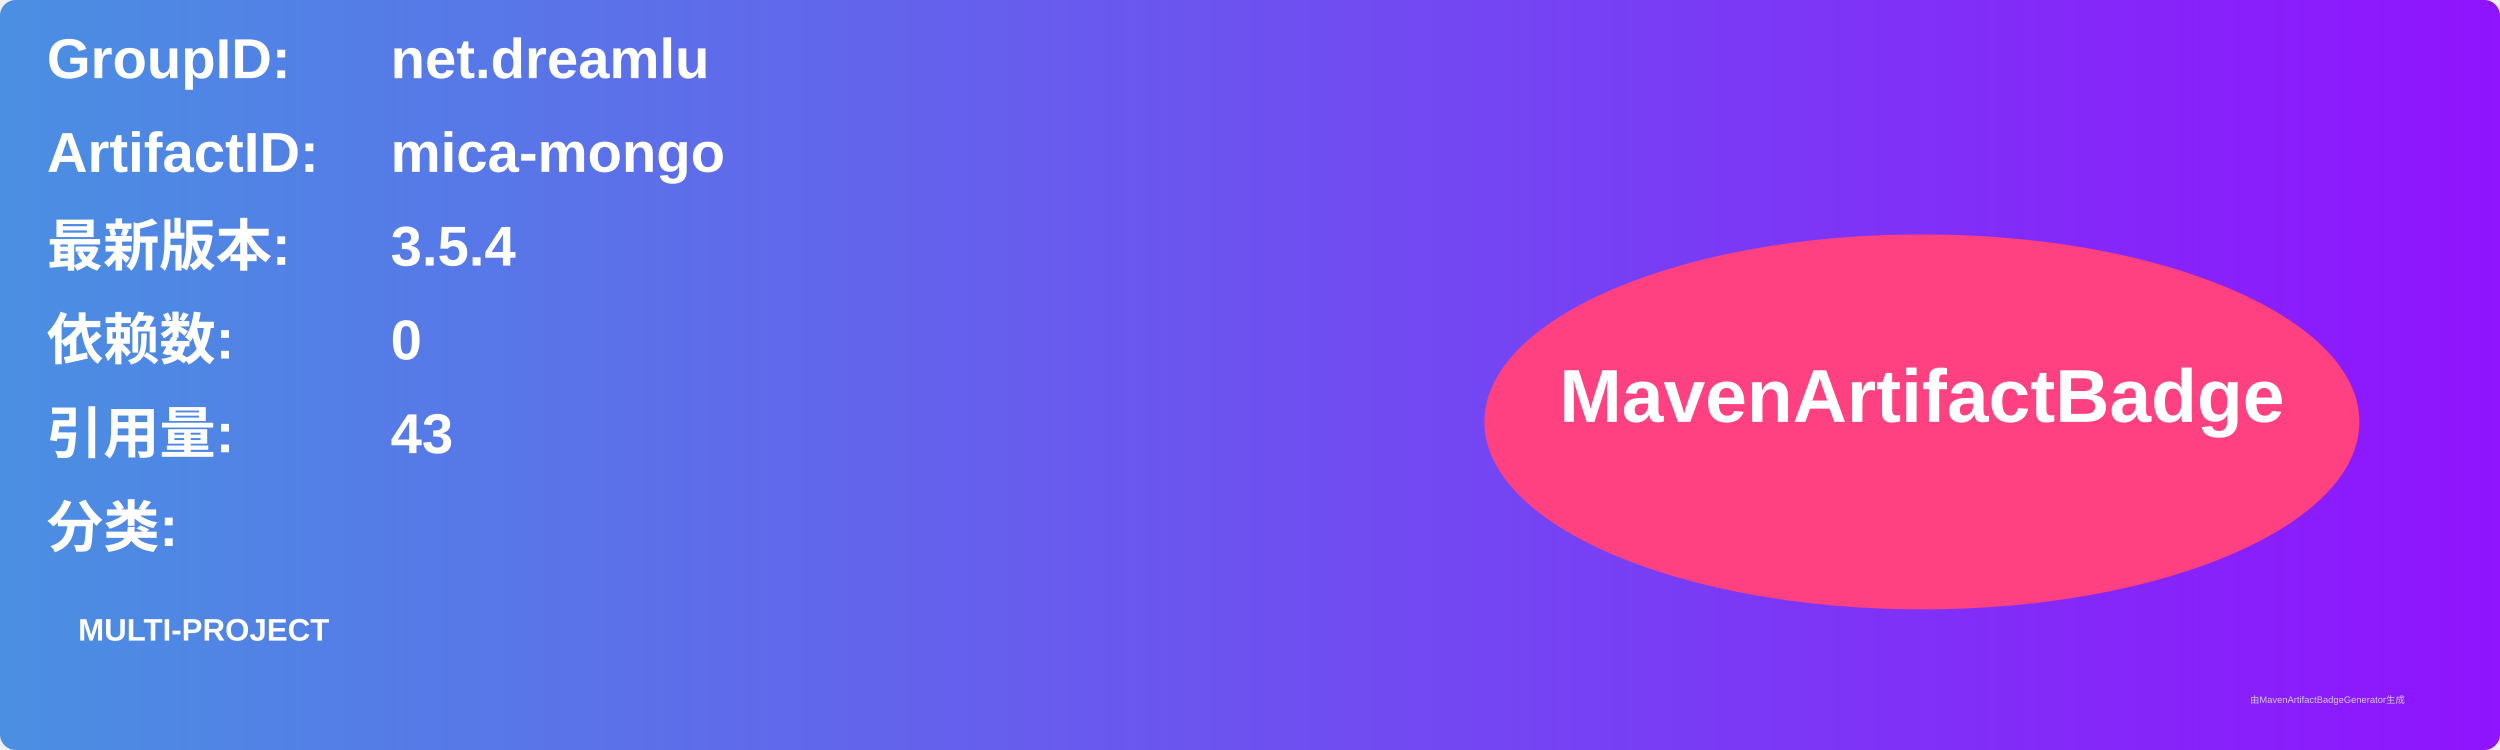
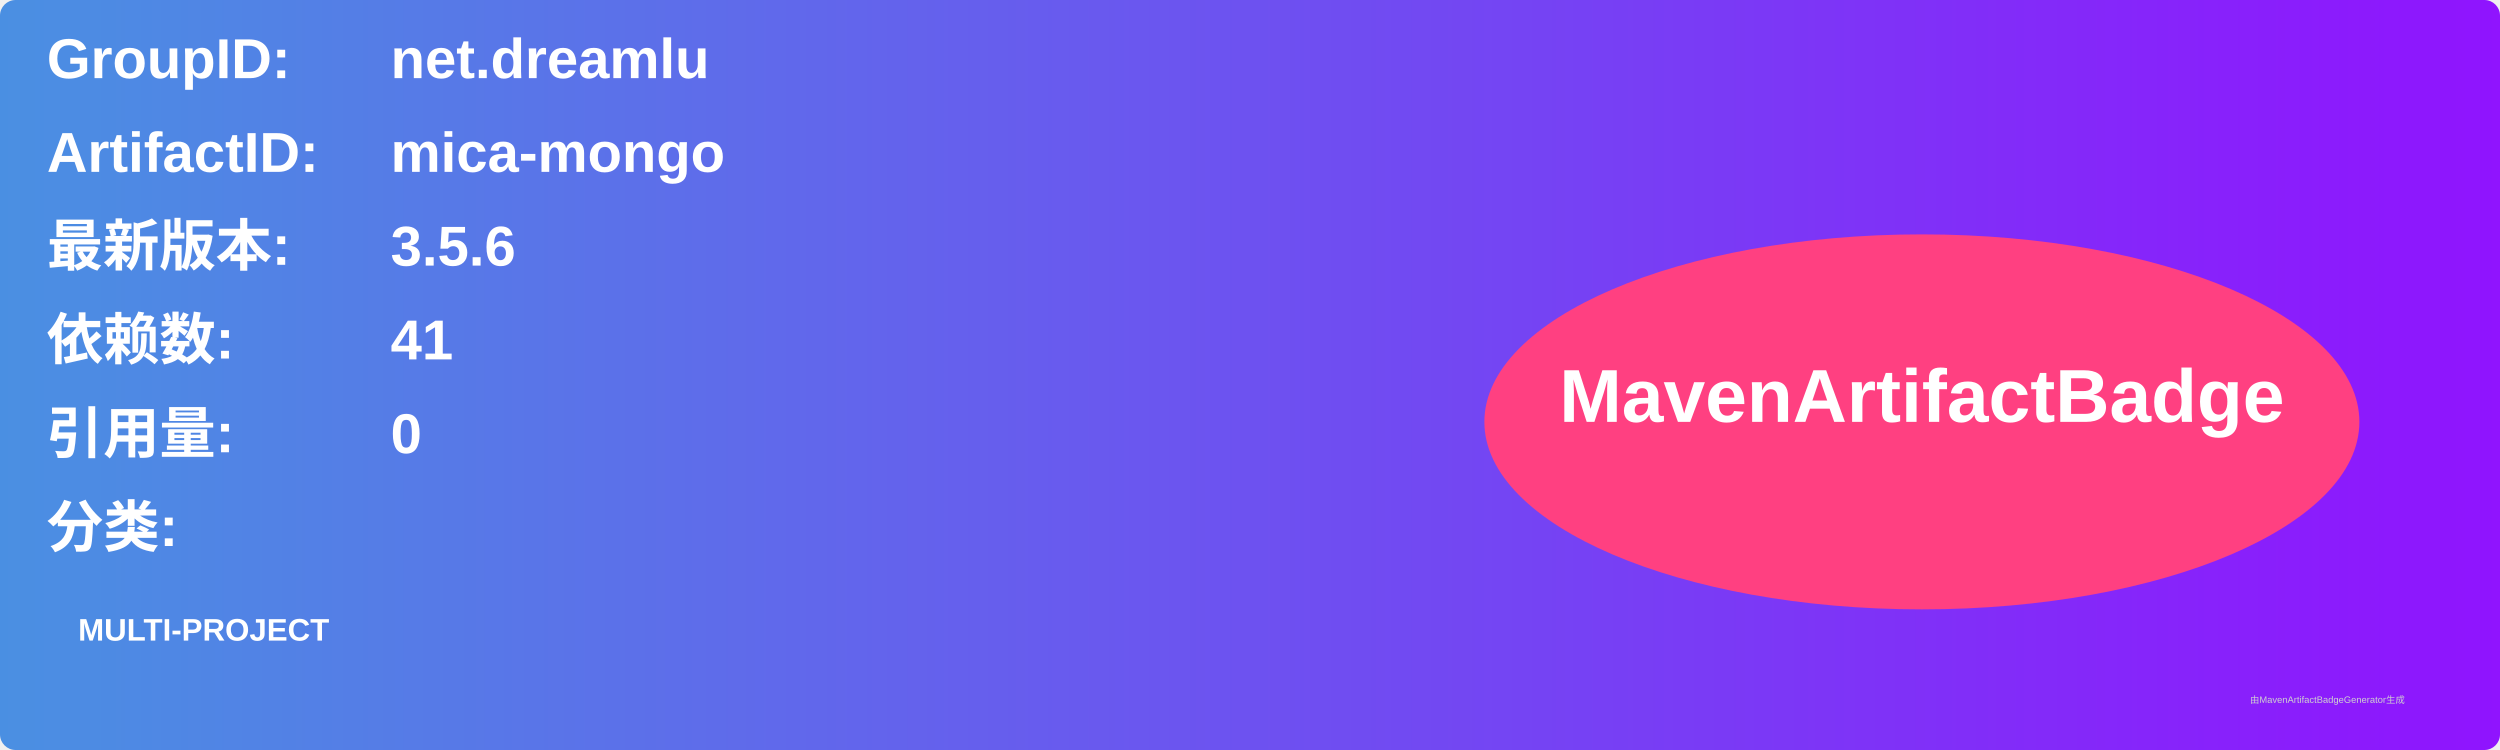
<svg xmlns="http://www.w3.org/2000/svg" width="800" height="240" viewBox="0 0 800 240">
  <linearGradient id="grad" x1="0%" y1="0%" x2="100%" y2="0%">
    <stop offset="0%" stop-color="#4a90e2" />
    <stop offset="100%" stop-color="#9013fe" />
  </linearGradient>
  <rect width="100%" height="100%" rx="5" ry="5" fill="url(#grad)" />
  <g transform="translate(15, 15)">
    <text x="0" y="10" font-family="Arial" font-size="18" fill="white" font-weight="bold" width="260">GroupID:</text>
    <text x="110" y="10" font-family="Arial" font-size="18" fill="white" font-weight="bold" width="460">net.dreamlu</text>
    <text x="0" y="40" font-family="Arial" font-size="18" fill="white" font-weight="bold" width="260">ArtifactID:</text>
    <text x="110" y="40" font-family="Arial" font-size="18" fill="white" font-weight="bold" width="460">mica-mongo</text>
    <text x="0" y="70" font-family="Arial" font-size="18" fill="white" font-weight="bold">最新版本:</text>
    <text x="110" y="70" font-family="Arial" font-size="18" fill="white" font-weight="bold">
-       <tspan font-weight="bold">3.5.4</tspan>
+       <tspan font-weight="bold">3.5.6</tspan>
    </text>
    <text x="0" y="100" font-family="Arial" font-size="18" fill="white" font-weight="bold">依赖数: </text>
    <text x="110" y="100" font-family="Arial" font-size="18" fill="white">
-       <tspan font-weight="bold">0</tspan>
+       <tspan font-weight="bold">41</tspan>
    </text>
    <text x="0" y="130" font-family="Arial" font-size="18" fill="white" font-weight="bold">引用量: </text>
    <text x="110" y="130" font-family="Arial" font-size="18" fill="white">
-       <tspan font-weight="bold">43</tspan>
+       <tspan font-weight="bold">0</tspan>
    </text>
    <text x="0" y="160" font-family="Arial" font-size="18" fill="white" font-weight="bold">分类:</text>
    <text x="10" y="190" font-family="Arial" font-size="10" fill="white">
      <tspan font-weight="bold">MULTI-PROJECT</tspan>
    </text>
    <ellipse cx="600" cy="120" rx="140" ry="60" fill="#ff4081" />
    <text x="600" y="120" text-anchor="middle" font-family="Arial" font-size="24" fill="white" font-weight="bold">MavenArtifactBadge</text>
  </g>
  <text x="720" y="225" font-family="Arial" font-size="3" fill="#d0d0d0">由MavenArtifactBadgeGenerator生成</text>
</svg>
